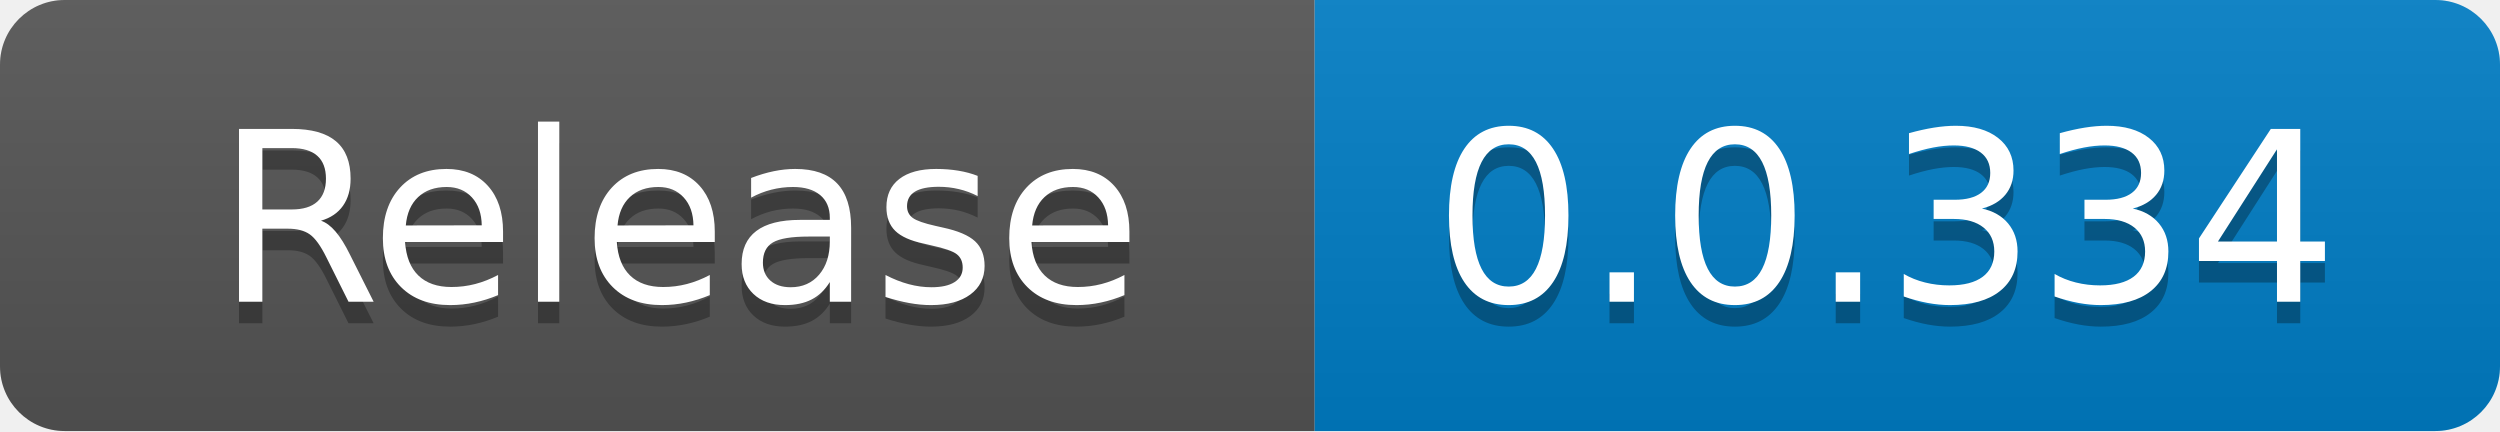
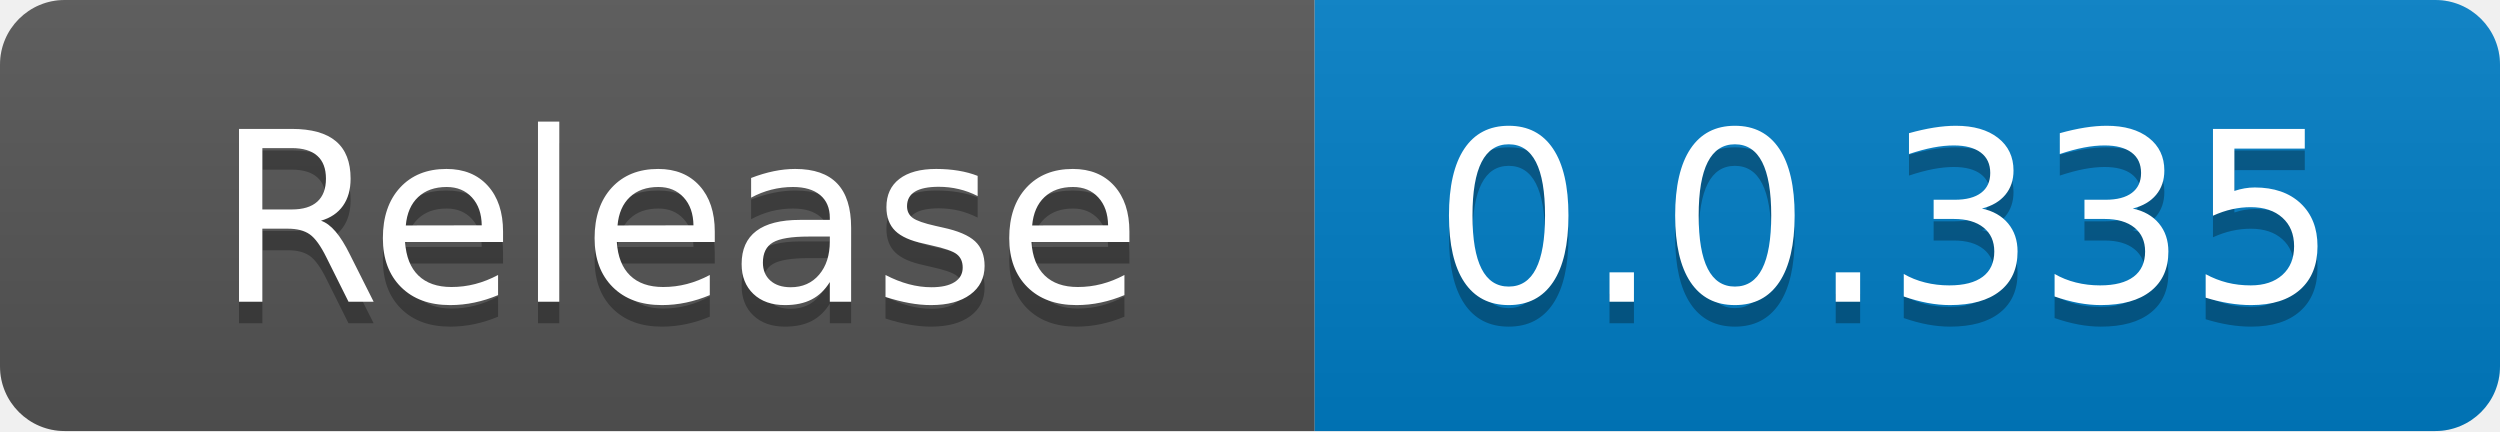
<svg xmlns="http://www.w3.org/2000/svg" width="116" height="20" role="img" aria-label="code size: 2.22 MB">
  <linearGradient id="s" x2="0" y2="100%">
    <stop offset="0" stop-color="#bbb" stop-opacity=".1" />
    <stop offset="1" stop-opacity=".1" />
  </linearGradient>
  <clipPath id="r">
    <rect width="116" height="20" rx="3" fill="#fff" />
  </clipPath>
  <g clip-path="url(#r)">
    <rect width="61" height="20" fill="#555" />
    <rect x="61" width="55" height="20" fill="#007ec6" />
    <rect width="116" height="20" fill="url(#s)" />
  </g>
  <g fill="#fff" text-anchor="middle" font-family="Verdana,Geneva,DejaVu Sans,sans-serif" text-rendering="geometricPrecision" font-size="110">
    <text x="315" y="150" fill="#010101" fill-opacity=".3" transform="scale(.1)" textLength="510">Release</text>
    <text x="315" y="140" transform="scale(.1)" fill="#fff" textLength="510">Release</text>
-     <text x="875" y="150" fill="#010101" fill-opacity=".3" transform="scale(.1)" textLength="450">0.0.334</text>
-     <text x="875" y="140" transform="scale(.1)" fill="#fff" textLength="450">0.0.334</text>
+     <text x="875" y="150" fill="#010101" fill-opacity=".3" transform="scale(.1)" textLength="450">0.0.335</text>
+     <text x="875" y="140" transform="scale(.1)" fill="#fff" textLength="450">0.0.335</text>
  </g>
</svg>
